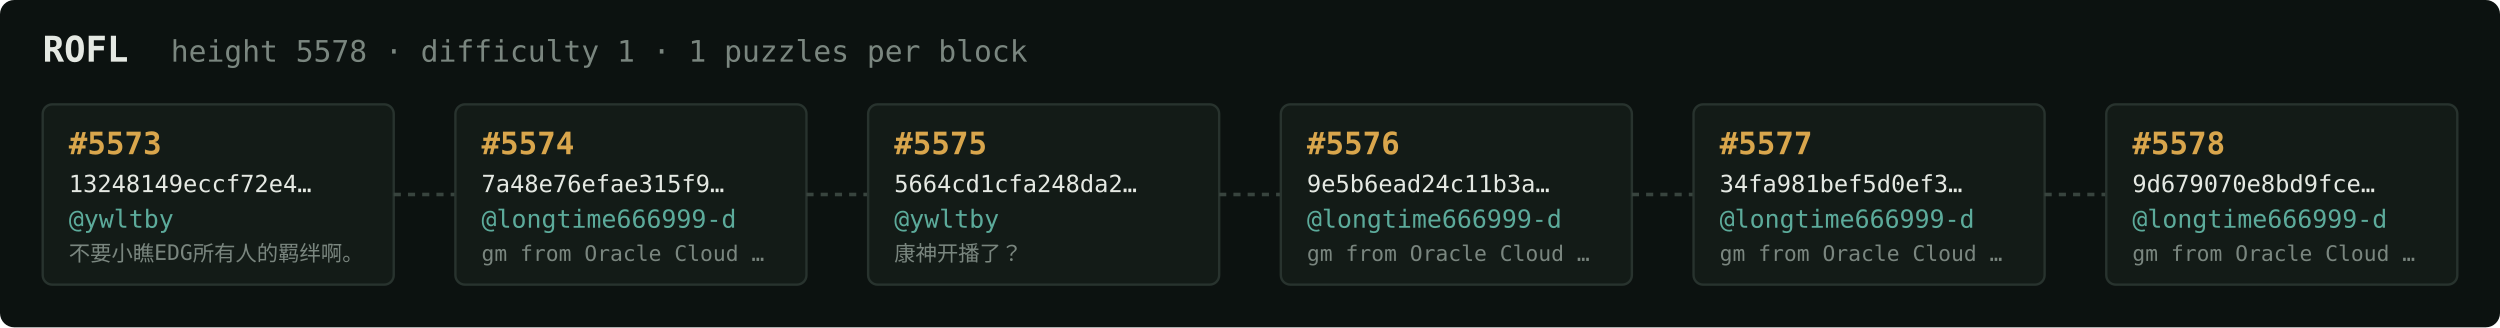
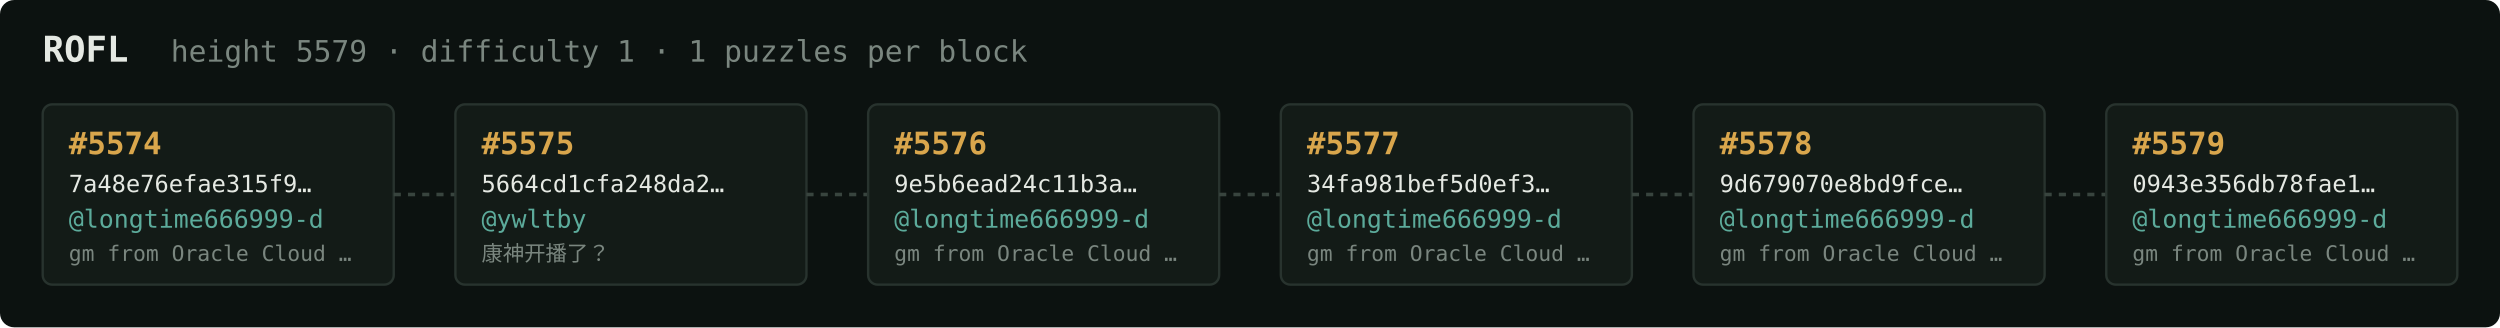
<svg xmlns="http://www.w3.org/2000/svg" width="1054" height="138" viewBox="0 0 1054 138" font-family="ui-monospace,SFMono-Regular,Menlo,monospace">
  <rect fill="#0c1210" width="1054" height="138" rx="6" />
  <text x="18" y="26" fill="#e5e9e3" font-size="15" font-weight="700">ROFL</text>
-   <text x="72" y="26" fill="#7a867f" font-size="12.5">height 5578 · difficulty 1 · 1 puzzles per block</text>
+   <text x="72" y="26" fill="#7a867f" font-size="12.5">height 5579 · difficulty 1 · 1 puzzles per block</text>
  <rect x="18" y="44" width="148" height="76" rx="4" fill="#131b17" stroke="#28332e" stroke-width="1" />
-   <text x="29" y="65" fill="#d9a64c" font-size="13" font-weight="700">#5573</text>
-   <text x="29" y="81" fill="#e5e9e3" font-size="10">13248149eccf72e4…</text>
-   <text x="29" y="96" fill="#5cab9b" font-size="10.5">@ywltby</text>
-   <text x="29" y="110" fill="#7a867f" font-size="9">不要小瞧EDG所有人的羁绊啊。</text>
+   <text x="29" y="65" fill="#d9a64c" font-size="13" font-weight="700">#5574</text>
+   <text x="29" y="81" fill="#e5e9e3" font-size="10">7a48e76efae315f9…</text>
+   <text x="29" y="96" fill="#5cab9b" font-size="10.5">@longtime666999-d</text>
+   <text x="29" y="110" fill="#7a867f" font-size="9">gm from Oracle Cloud …</text>
  <line x1="166" y1="82.0" x2="192" y2="82.0" stroke="#38443e" stroke-width="1.5" stroke-dasharray="3 3" />
  <rect x="192" y="44" width="148" height="76" rx="4" fill="#131b17" stroke="#28332e" stroke-width="1" />
-   <text x="203" y="65" fill="#d9a64c" font-size="13" font-weight="700">#5574</text>
-   <text x="203" y="81" fill="#e5e9e3" font-size="10">7a48e76efae315f9…</text>
-   <text x="203" y="96" fill="#5cab9b" font-size="10.5">@longtime666999-d</text>
-   <text x="203" y="110" fill="#7a867f" font-size="9">gm from Oracle Cloud …</text>
+   <text x="203" y="65" fill="#d9a64c" font-size="13" font-weight="700">#5575</text>
+   <text x="203" y="81" fill="#e5e9e3" font-size="10">5664cd1cfa248da2…</text>
+   <text x="203" y="96" fill="#5cab9b" font-size="10.5">@ywltby</text>
+   <text x="203" y="110" fill="#7a867f" font-size="9">康神开播了？</text>
  <line x1="340" y1="82.0" x2="366" y2="82.0" stroke="#38443e" stroke-width="1.5" stroke-dasharray="3 3" />
  <rect x="366" y="44" width="148" height="76" rx="4" fill="#131b17" stroke="#28332e" stroke-width="1" />
-   <text x="377" y="65" fill="#d9a64c" font-size="13" font-weight="700">#5575</text>
-   <text x="377" y="81" fill="#e5e9e3" font-size="10">5664cd1cfa248da2…</text>
-   <text x="377" y="96" fill="#5cab9b" font-size="10.5">@ywltby</text>
-   <text x="377" y="110" fill="#7a867f" font-size="9">康神开播了？</text>
+   <text x="377" y="65" fill="#d9a64c" font-size="13" font-weight="700">#5576</text>
+   <text x="377" y="81" fill="#e5e9e3" font-size="10">9e5b6ead24c11b3a…</text>
+   <text x="377" y="96" fill="#5cab9b" font-size="10.5">@longtime666999-d</text>
+   <text x="377" y="110" fill="#7a867f" font-size="9">gm from Oracle Cloud …</text>
  <line x1="514" y1="82.0" x2="540" y2="82.0" stroke="#38443e" stroke-width="1.5" stroke-dasharray="3 3" />
  <rect x="540" y="44" width="148" height="76" rx="4" fill="#131b17" stroke="#28332e" stroke-width="1" />
-   <text x="551" y="65" fill="#d9a64c" font-size="13" font-weight="700">#5576</text>
-   <text x="551" y="81" fill="#e5e9e3" font-size="10">9e5b6ead24c11b3a…</text>
+   <text x="551" y="65" fill="#d9a64c" font-size="13" font-weight="700">#5577</text>
+   <text x="551" y="81" fill="#e5e9e3" font-size="10">34fa981bef5d0ef3…</text>
  <text x="551" y="96" fill="#5cab9b" font-size="10.5">@longtime666999-d</text>
  <text x="551" y="110" fill="#7a867f" font-size="9">gm from Oracle Cloud …</text>
  <line x1="688" y1="82.0" x2="714" y2="82.0" stroke="#38443e" stroke-width="1.5" stroke-dasharray="3 3" />
  <rect x="714" y="44" width="148" height="76" rx="4" fill="#131b17" stroke="#28332e" stroke-width="1" />
-   <text x="725" y="65" fill="#d9a64c" font-size="13" font-weight="700">#5577</text>
-   <text x="725" y="81" fill="#e5e9e3" font-size="10">34fa981bef5d0ef3…</text>
+   <text x="725" y="65" fill="#d9a64c" font-size="13" font-weight="700">#5578</text>
+   <text x="725" y="81" fill="#e5e9e3" font-size="10">9d679070e8bd9fce…</text>
  <text x="725" y="96" fill="#5cab9b" font-size="10.5">@longtime666999-d</text>
  <text x="725" y="110" fill="#7a867f" font-size="9">gm from Oracle Cloud …</text>
  <line x1="862" y1="82.0" x2="888" y2="82.0" stroke="#38443e" stroke-width="1.5" stroke-dasharray="3 3" />
  <rect x="888" y="44" width="148" height="76" rx="4" fill="#131b17" stroke="#28332e" stroke-width="1" />
-   <text x="899" y="65" fill="#d9a64c" font-size="13" font-weight="700">#5578</text>
-   <text x="899" y="81" fill="#e5e9e3" font-size="10">9d679070e8bd9fce…</text>
+   <text x="899" y="65" fill="#d9a64c" font-size="13" font-weight="700">#5579</text>
+   <text x="899" y="81" fill="#e5e9e3" font-size="10">0943e356db78fae1…</text>
  <text x="899" y="96" fill="#5cab9b" font-size="10.5">@longtime666999-d</text>
  <text x="899" y="110" fill="#7a867f" font-size="9">gm from Oracle Cloud …</text>
</svg>
